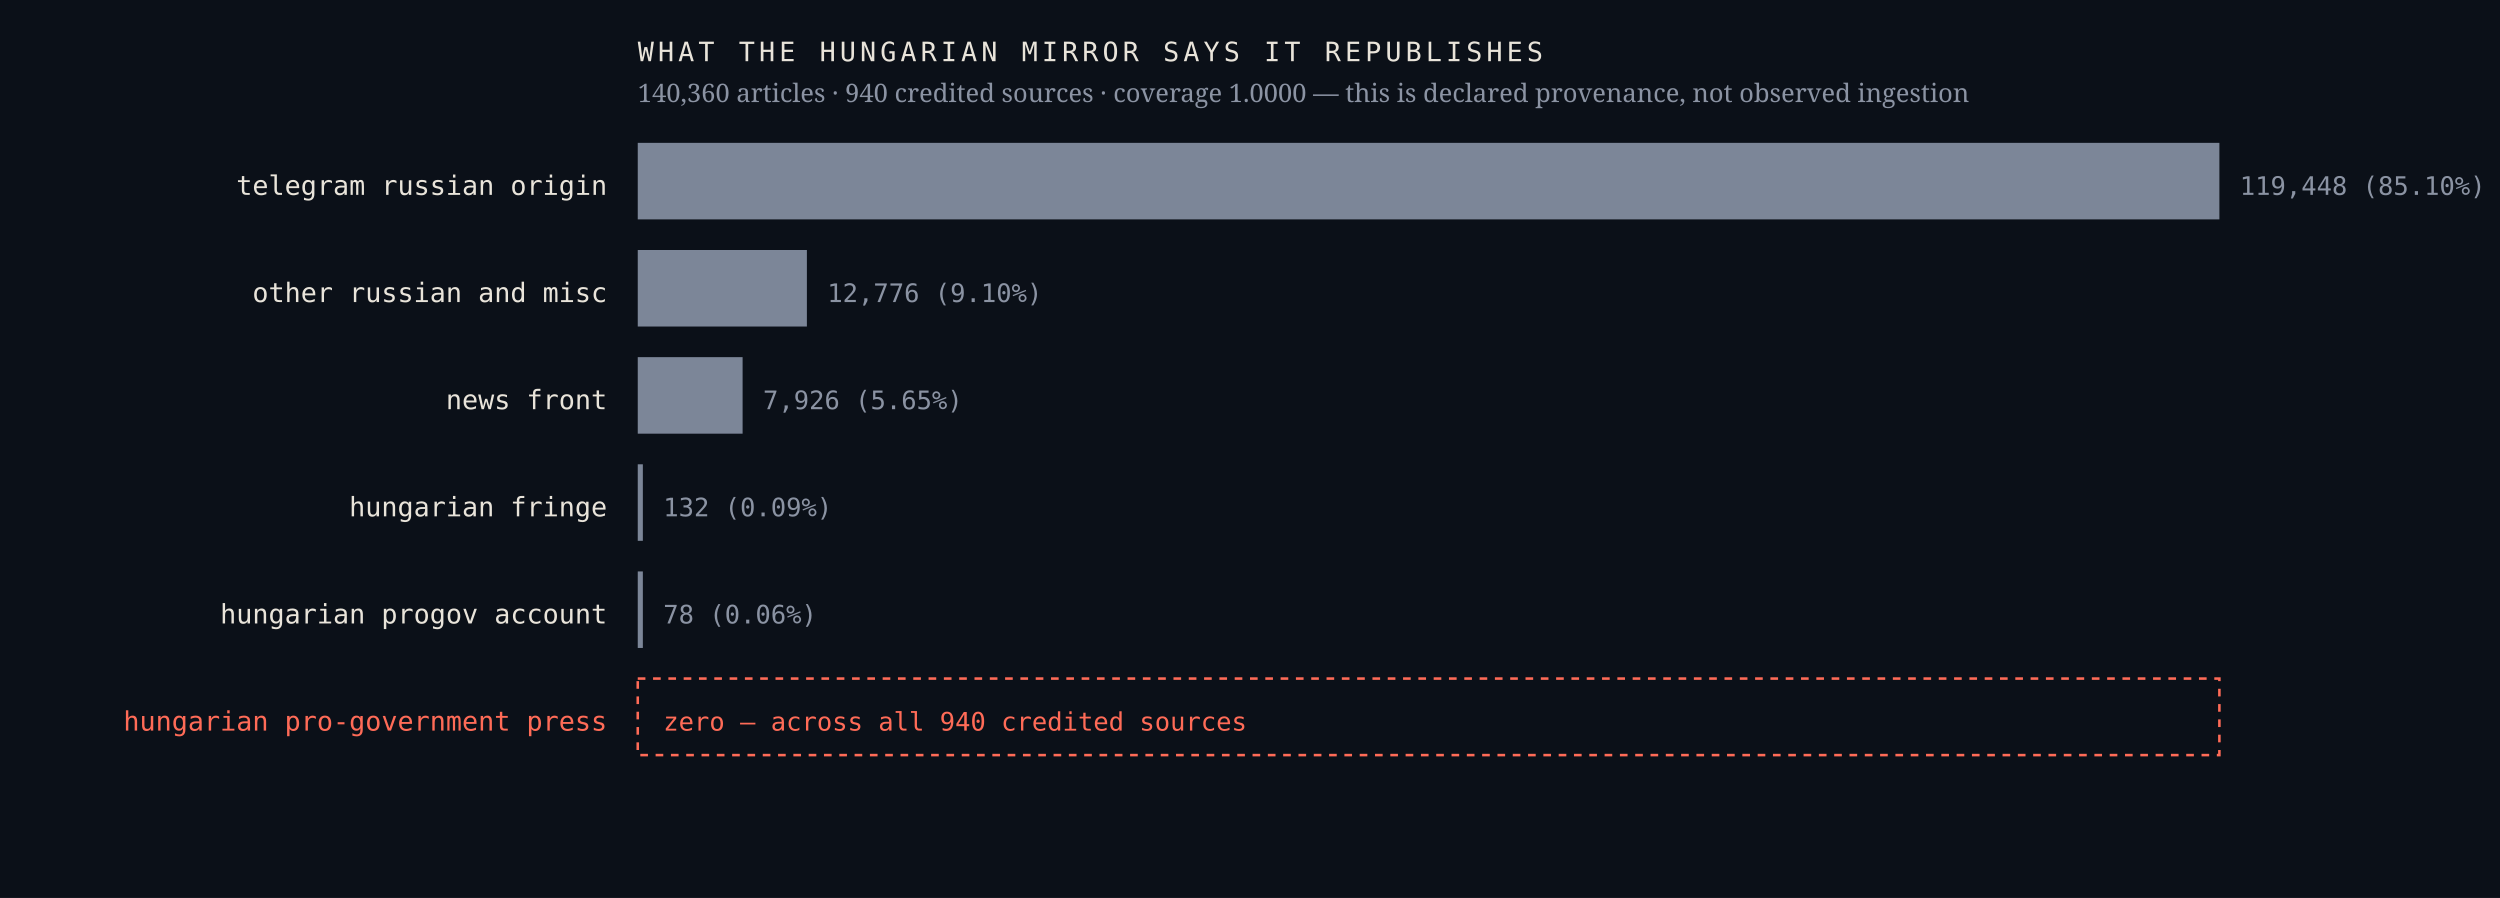
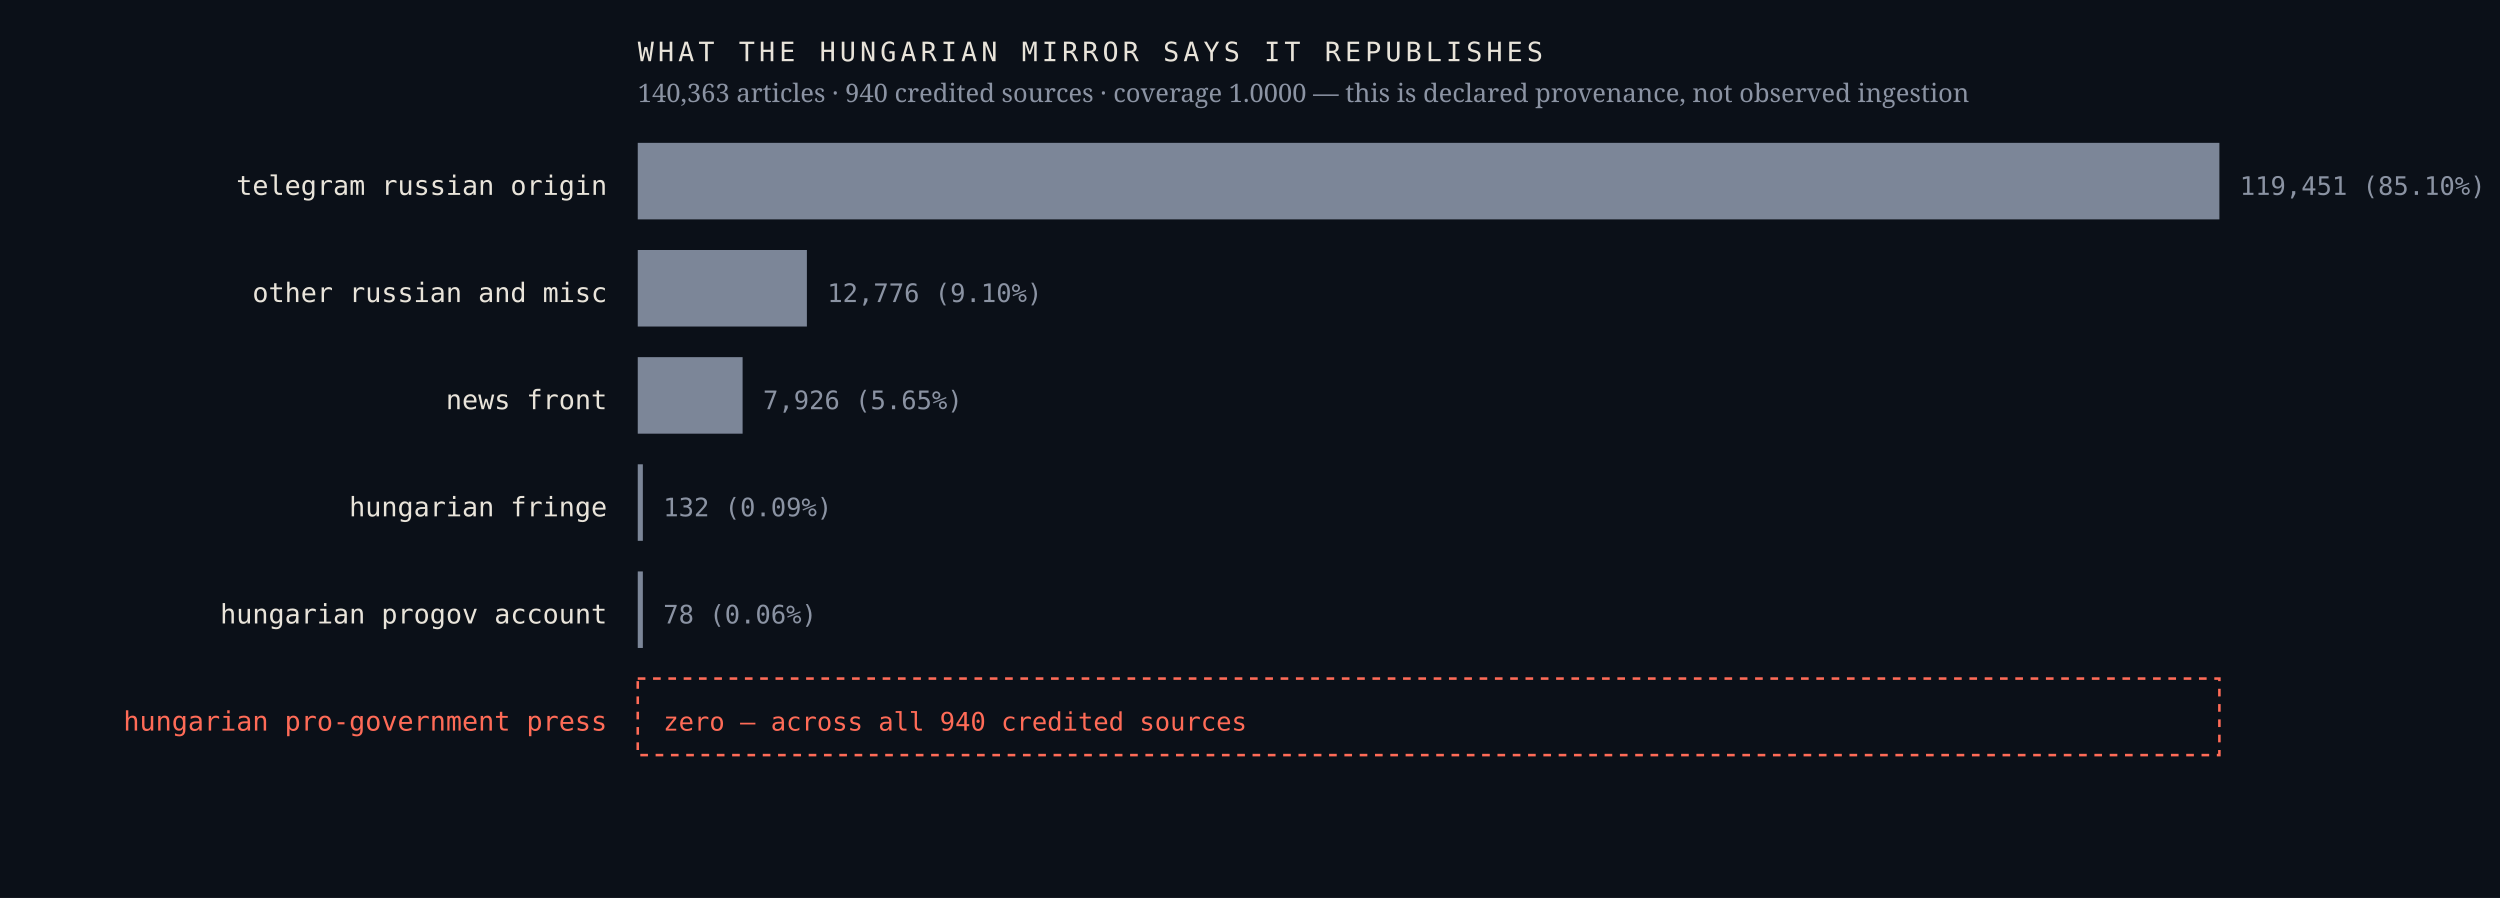
<svg xmlns="http://www.w3.org/2000/svg" viewBox="0 0 980 352" width="980" height="352" role="img" aria-label="Sources the Hungarian mirror credits, by article count, with an explicit zero row for the Hungarian pro-government press">
  <rect width="980" height="352" fill="#0b1018" />
  <text x="238.0" y="76.4" font-family="ui-monospace,'IBM Plex Mono',Menlo,monospace" font-size="10.5" font-weight="400" letter-spacing="0" fill="#e9e4da" text-anchor="end">telegram russian origin</text>
  <rect x="250" y="56" width="620.0" height="30" fill="#7c8698" />
-   <text x="878.0" y="76.4" font-family="ui-monospace,'IBM Plex Mono',Menlo,monospace" font-size="10" font-weight="400" letter-spacing="0" fill="#8b93a3" text-anchor="start">119,448  (85.10%)</text>
+   <text x="878.0" y="76.4" font-family="ui-monospace,'IBM Plex Mono',Menlo,monospace" font-size="10" font-weight="400" letter-spacing="0" fill="#8b93a3" text-anchor="start">119,451  (85.10%)</text>
  <text x="238.0" y="118.4" font-family="ui-monospace,'IBM Plex Mono',Menlo,monospace" font-size="10.5" font-weight="400" letter-spacing="0" fill="#e9e4da" text-anchor="end">other russian and misc</text>
  <rect x="250" y="98" width="66.3" height="30" fill="#7c8698" />
  <text x="324.3" y="118.4" font-family="ui-monospace,'IBM Plex Mono',Menlo,monospace" font-size="10" font-weight="400" letter-spacing="0" fill="#8b93a3" text-anchor="start">12,776  (9.10%)</text>
  <text x="238.0" y="160.4" font-family="ui-monospace,'IBM Plex Mono',Menlo,monospace" font-size="10.5" font-weight="400" letter-spacing="0" fill="#e9e4da" text-anchor="end">news front</text>
  <rect x="250" y="140" width="41.1" height="30" fill="#7c8698" />
  <text x="299.1" y="160.4" font-family="ui-monospace,'IBM Plex Mono',Menlo,monospace" font-size="10" font-weight="400" letter-spacing="0" fill="#8b93a3" text-anchor="start">7,926  (5.65%)</text>
  <text x="238.0" y="202.4" font-family="ui-monospace,'IBM Plex Mono',Menlo,monospace" font-size="10.5" font-weight="400" letter-spacing="0" fill="#e9e4da" text-anchor="end">hungarian fringe</text>
  <rect x="250" y="182" width="2.0" height="30" fill="#7c8698" />
  <text x="260.0" y="202.4" font-family="ui-monospace,'IBM Plex Mono',Menlo,monospace" font-size="10" font-weight="400" letter-spacing="0" fill="#8b93a3" text-anchor="start">132  (0.09%)</text>
  <text x="238.0" y="244.4" font-family="ui-monospace,'IBM Plex Mono',Menlo,monospace" font-size="10.5" font-weight="400" letter-spacing="0" fill="#e9e4da" text-anchor="end">hungarian progov account</text>
  <rect x="250" y="224" width="2.0" height="30" fill="#7c8698" />
  <text x="260.0" y="244.4" font-family="ui-monospace,'IBM Plex Mono',Menlo,monospace" font-size="10" font-weight="400" letter-spacing="0" fill="#8b93a3" text-anchor="start">78  (0.06%)</text>
  <text x="238.0" y="286.4" font-family="ui-monospace,'IBM Plex Mono',Menlo,monospace" font-size="10.5" font-weight="500" letter-spacing="0" fill="#ff6b57" text-anchor="end">hungarian pro-government press</text>
  <rect x="250" y="266" width="620" height="30" fill="none" stroke="#ff6b57" stroke-width="1" stroke-dasharray="3 3" />
  <text x="260.0" y="286.4" font-family="ui-monospace,'IBM Plex Mono',Menlo,monospace" font-size="10" font-weight="500" letter-spacing="0" fill="#ff6b57" text-anchor="start">zero — across all 940 credited sources</text>
  <text x="250.0" y="24.0" font-family="ui-monospace,'IBM Plex Mono',Menlo,monospace" font-size="10.5" font-weight="400" letter-spacing="1.6" fill="#e9e4da" text-anchor="start">WHAT THE HUNGARIAN MIRROR SAYS IT REPUBLISHES</text>
-   <text x="250.0" y="40.0" font-family="'Newsreader',Georgia,serif" font-size="10" font-weight="400" letter-spacing="0" fill="#8b93a3" text-anchor="start">140,360 articles · 940 credited sources · coverage 1.0000 — this is declared provenance, not observed ingestion</text>
+   <text x="250.0" y="40.0" font-family="'Newsreader',Georgia,serif" font-size="10" font-weight="400" letter-spacing="0" fill="#8b93a3" text-anchor="start">140,363 articles · 940 credited sources · coverage 1.0000 — this is declared provenance, not observed ingestion</text>
</svg>
